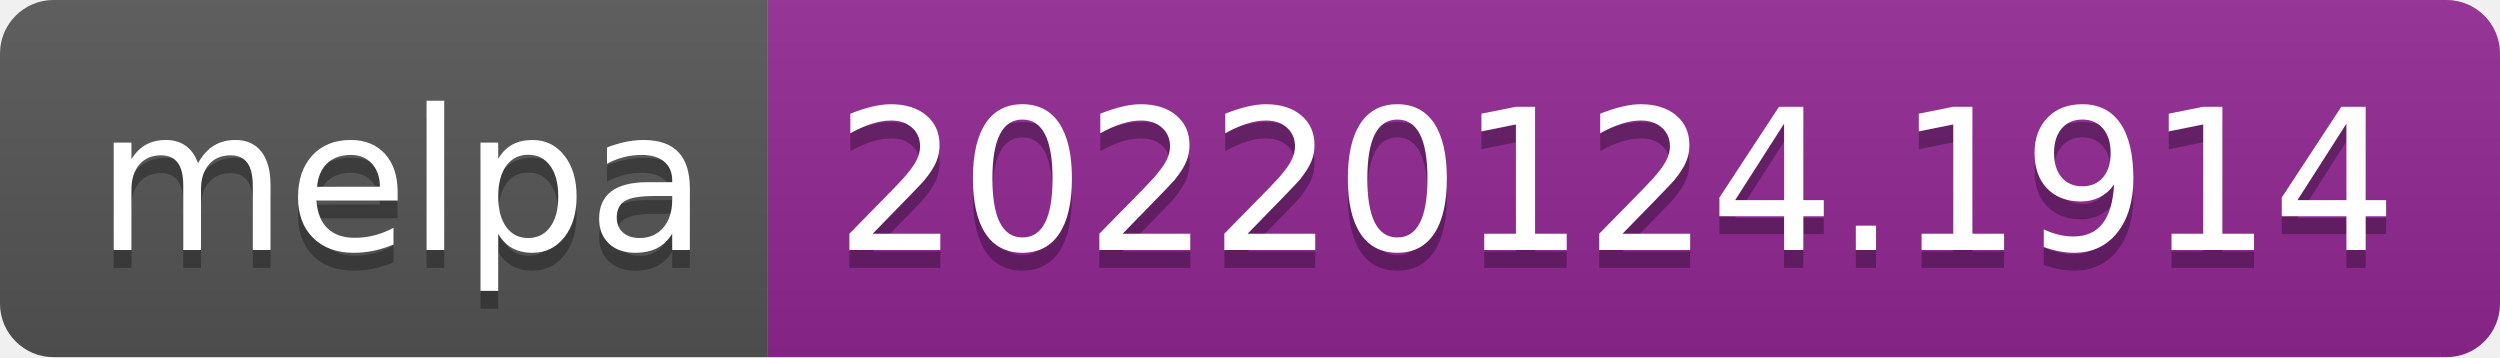
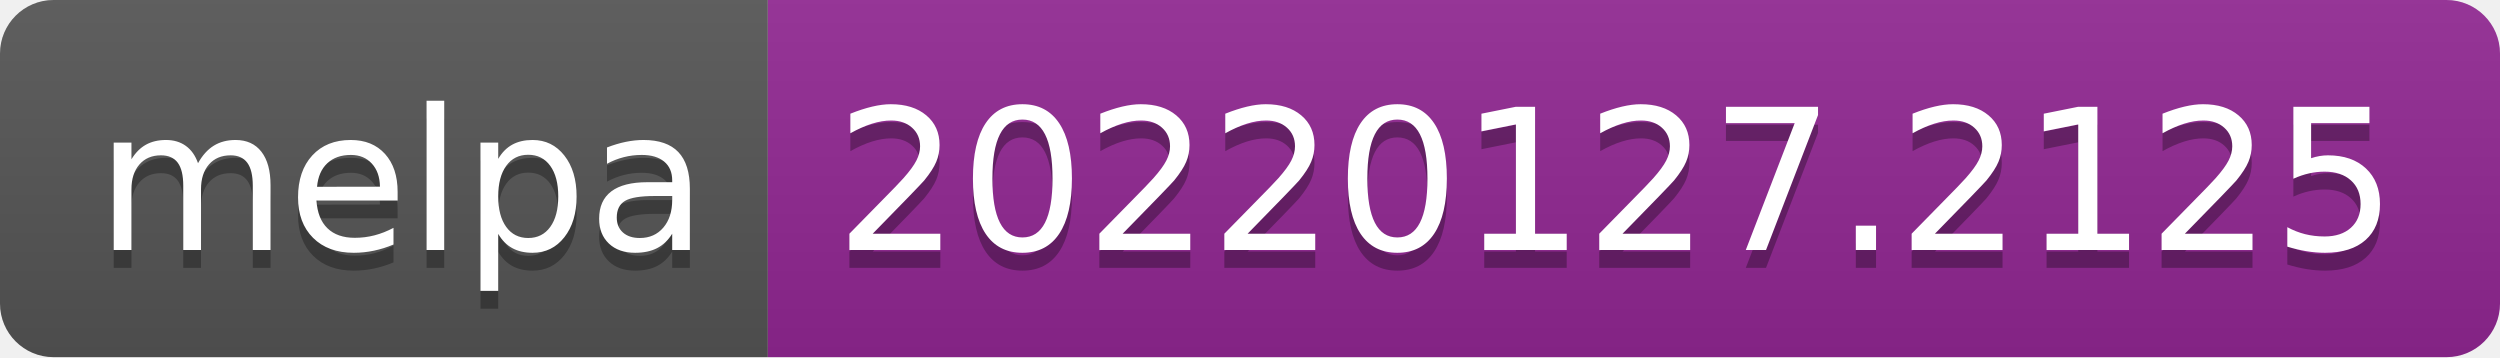
- <svg xmlns="http://www.w3.org/2000/svg" width="140" height="20" role="img" aria-label="melpa: 20220124.1914">
+ <svg xmlns="http://www.w3.org/2000/svg" width="140" height="20" role="img" aria-label="melpa: 20220127.2125">
  <linearGradient id="s" x2="0" y2="100%">
    <stop offset="0" stop-color="#bbb" stop-opacity=".1" />
    <stop offset="1" stop-opacity=".1" />
  </linearGradient>
  <clipPath id="r">
    <rect width="140" height="20" rx="3" fill="#fff" />
  </clipPath>
  <g clip-path="url(#r)">
    <rect width="43" height="20" fill="#555" />
    <rect x="43" width="97" height="20" fill="#922793" />
    <rect width="140" height="20" fill="url(#s)" />
  </g>
  <g fill="#fff" text-anchor="middle" font-family="Verdana,Geneva,DejaVu Sans,sans-serif" text-rendering="geometricPrecision" font-size="110">
    <text aria-hidden="true" x="225" y="150" fill="#010101" fill-opacity=".3" transform="scale(.1)" textLength="330">melpa</text>
    <text x="225" y="140" transform="scale(.1)" fill="#fff" textLength="330">melpa</text>
-     <text aria-hidden="true" x="905" y="150" fill="#010101" fill-opacity=".3" transform="scale(.1)" textLength="870">20220124.1914</text>
-     <text x="905" y="140" transform="scale(.1)" fill="#fff" textLength="870">20220124.1914</text>
+     <text aria-hidden="true" x="905" y="150" fill="#010101" fill-opacity=".3" transform="scale(.1)" textLength="870">20220127.2125</text>
+     <text x="905" y="140" transform="scale(.1)" fill="#fff" textLength="870">20220127.2125</text>
  </g>
</svg>
